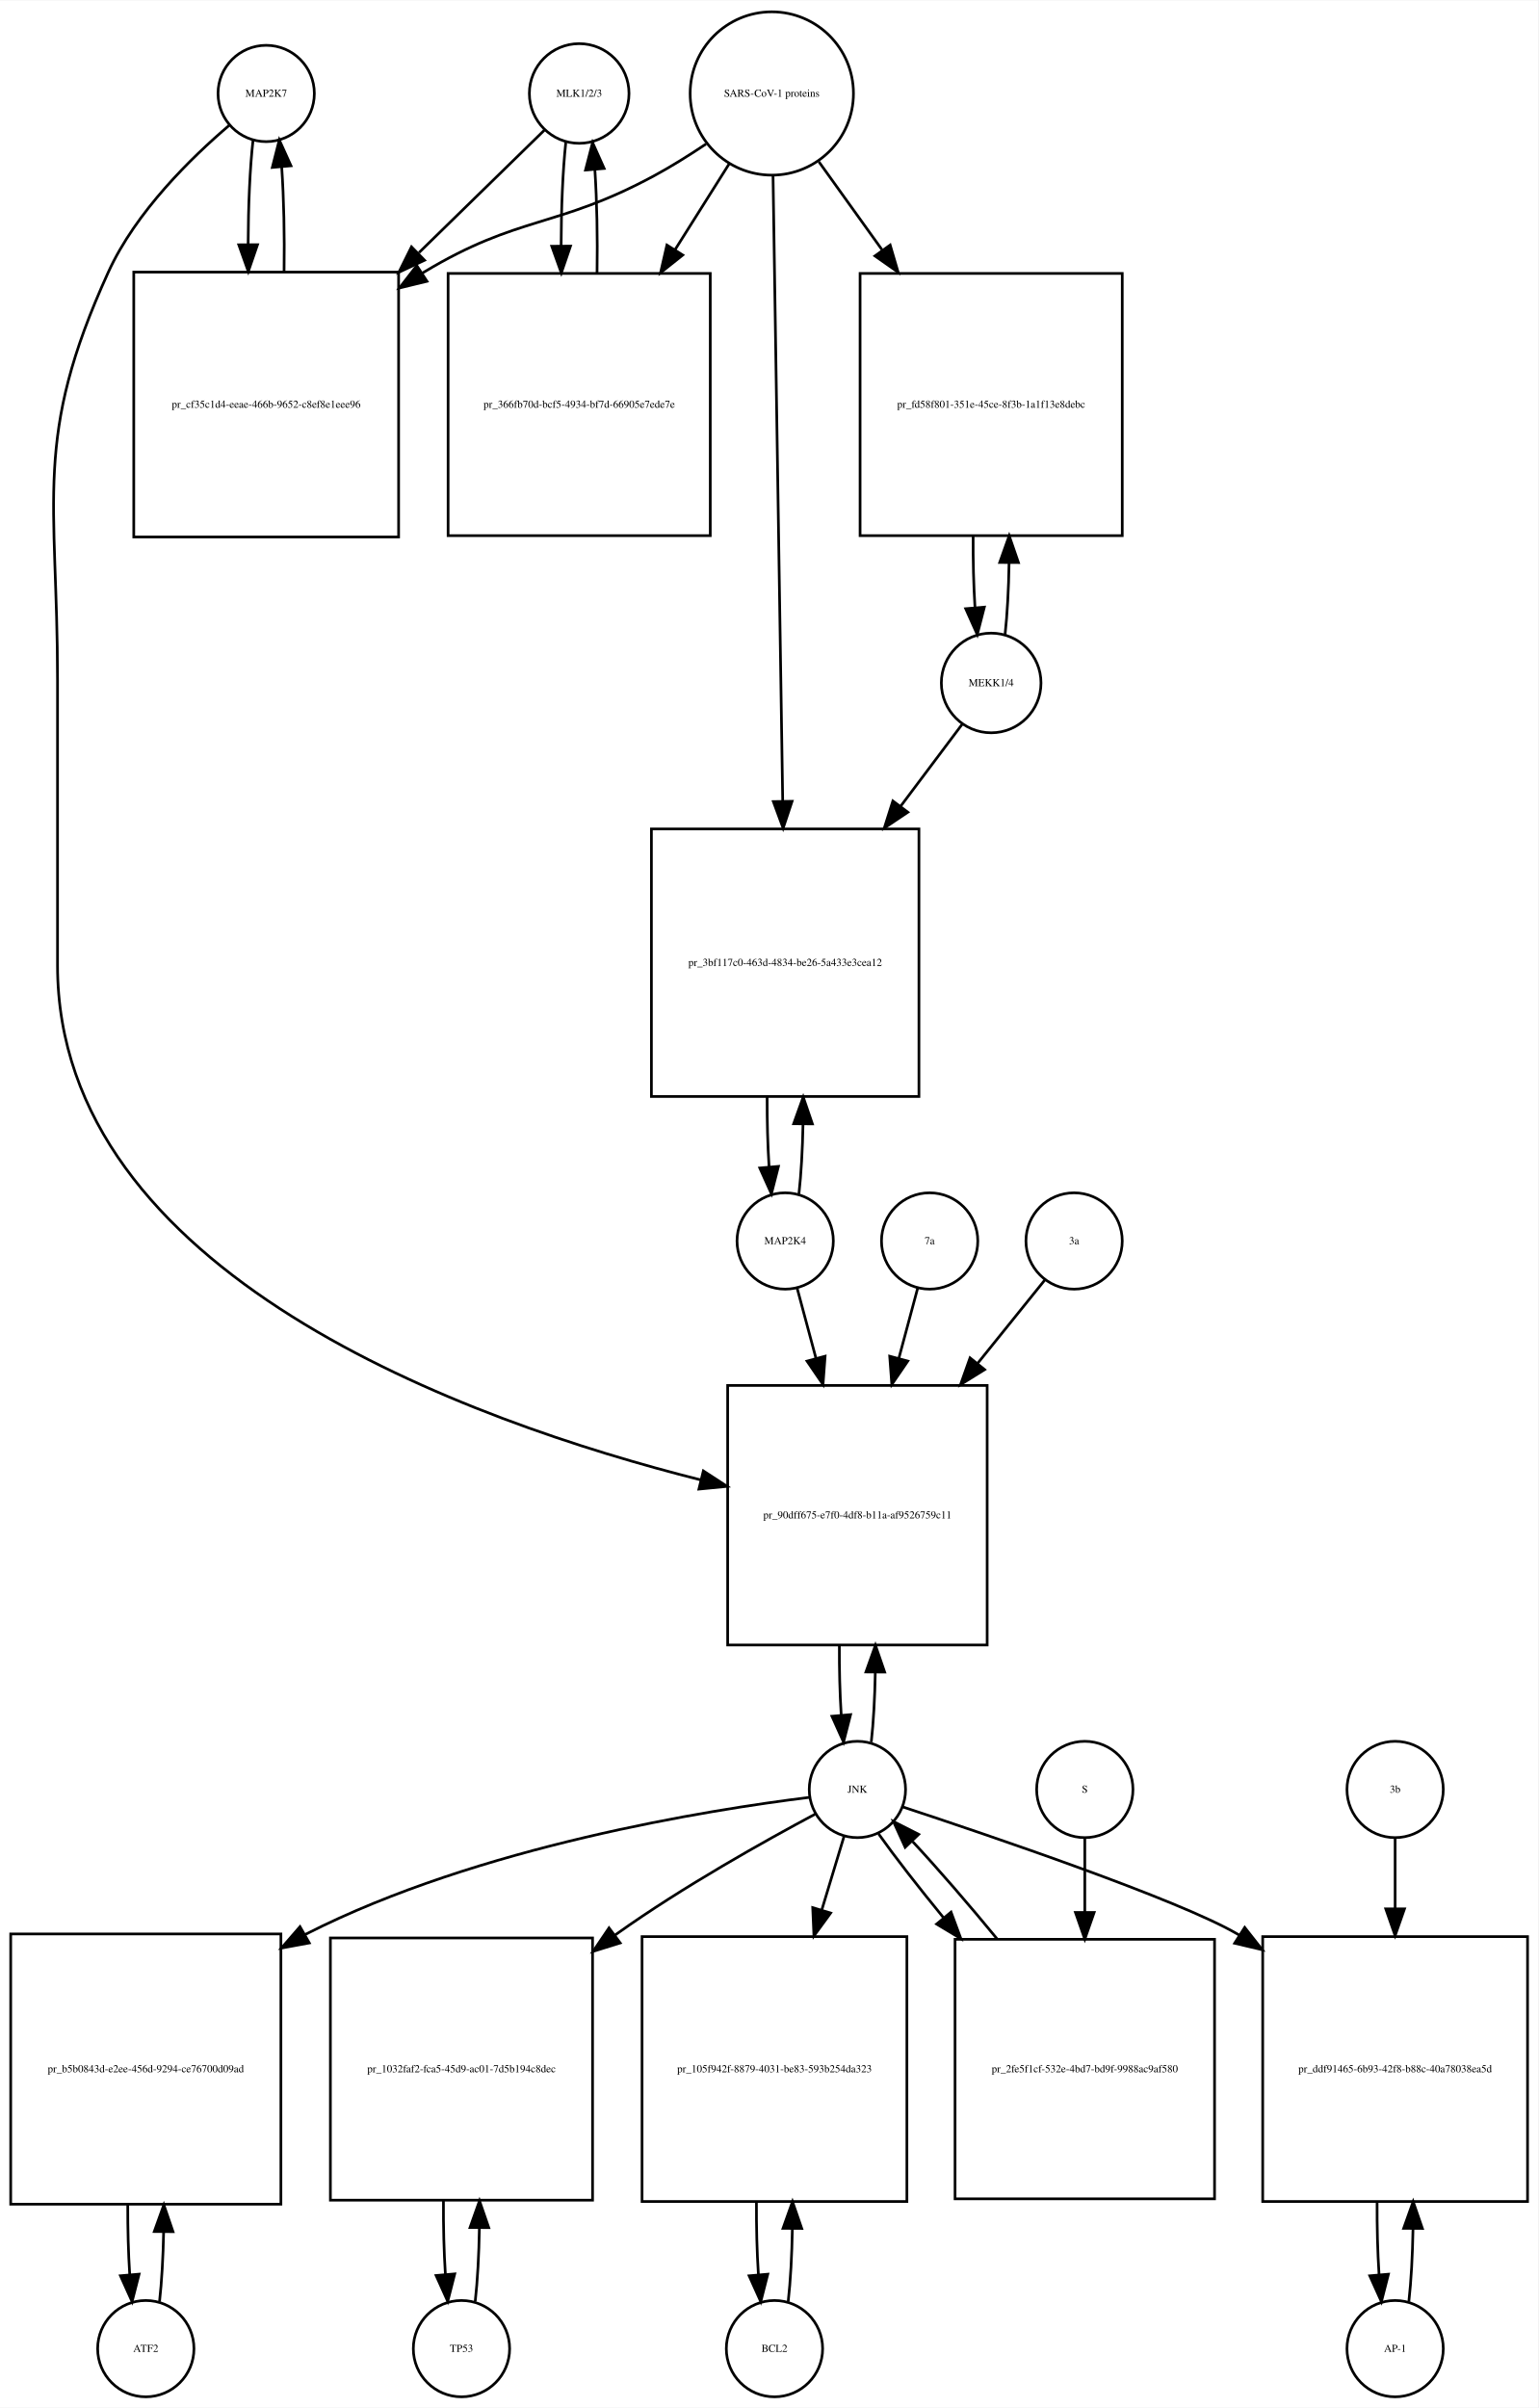
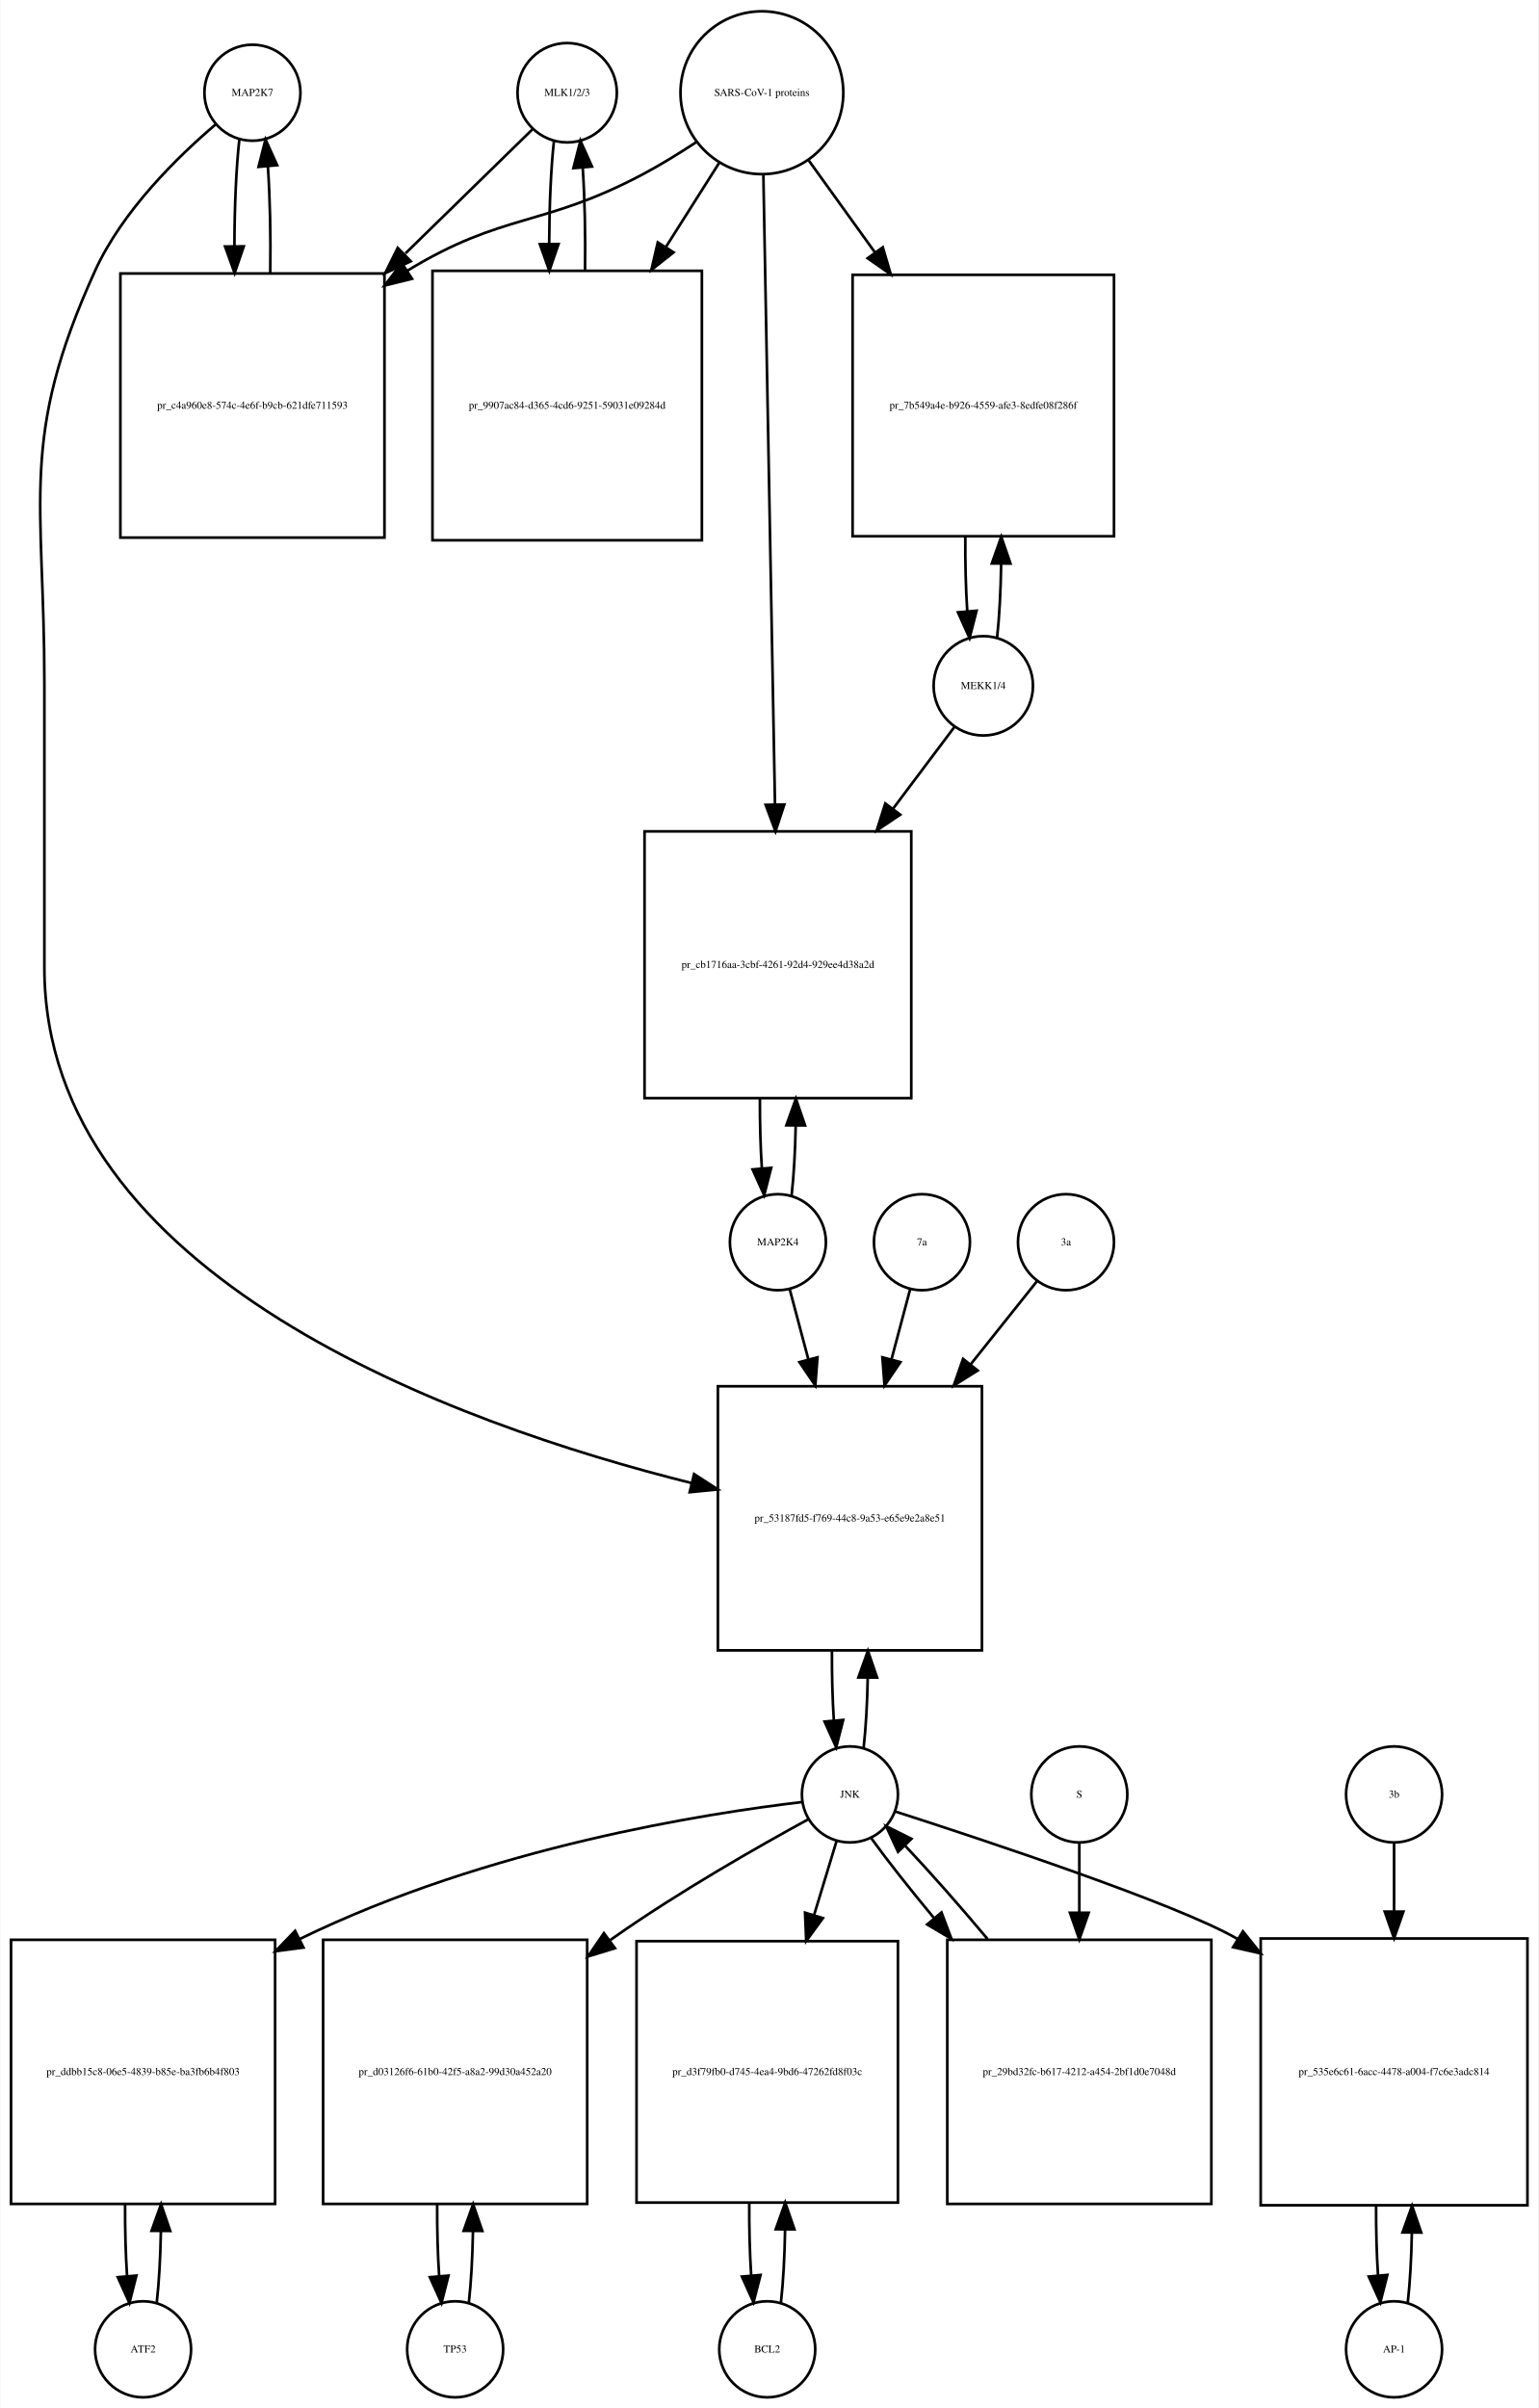
- <svg xmlns="http://www.w3.org/2000/svg" width="575pt" height="900pt" viewBox="0.00 0.00 575.00 899.64">
-   <g id="graph0" class="graph" transform="scale(1 1) rotate(0) translate(4 895.641)">
-     <polygon fill="white" stroke="none" points="-4,4 -4,-895.641 571,-895.641 571,4 -4,4" />
+ <svg xmlns="http://www.w3.org/2000/svg" width="577pt" height="903pt" viewBox="0.00 0.00 576.50 902.64">
+   <g id="graph0" class="graph" transform="scale(1 1) rotate(0) translate(4 898.641)">
+     <polygon fill="white" stroke="none" points="-4,4 -4,-898.641 572.5,-898.641 572.5,4 -4,4" />
    <g id="node1" class="node">
-       <ellipse fill="none" stroke="black" cx="95.5" cy="-860.882" rx="18" ry="18" />
-       <text text-anchor="middle" x="95.5" y="-859.682" font-family="Times,serif" font-size="4.00">MAP2K7</text>
+       <ellipse fill="none" stroke="black" cx="90.5" cy="-863.882" rx="18" ry="18" />
+       <text text-anchor="middle" x="90.5" y="-862.682" font-family="Times,serif" font-size="4.00">MAP2K7</text>
    </g>
    <g id="node2" class="node">
-       <polygon fill="none" stroke="black" points="145,-794.123 46,-794.123 46,-695.123 145,-695.123 145,-794.123" />
-       <text text-anchor="middle" x="95.5" y="-743.423" font-family="Times,serif" font-size="4.00">pr_cf35c1d4-eeae-466b-9652-c8ef8e1eee96</text>
+       <polygon fill="none" stroke="black" points="140,-796.123 41,-796.123 41,-697.123 140,-697.123 140,-796.123" />
+       <text text-anchor="middle" x="90.5" y="-745.423" font-family="Times,serif" font-size="4.00">pr_c4a960e8-574c-4e6f-b9cb-621dfe711593</text>
    </g>
    <g id="edge1" class="edge">
-       <path fill="none" stroke="black" d="M90.599,-843.512C89.421,-833.134 88.805,-819.012 88.754,-804.725" />
-       <polygon fill="black" stroke="black" points="92.256,-804.365 88.815,-794.345 85.256,-804.324 92.256,-804.365" />
+       <path fill="none" stroke="black" d="M85.599,-846.368C84.398,-835.697 83.782,-821.101 83.751,-806.405" />
+       <polygon fill="black" stroke="black" points="87.252,-806.287 83.824,-796.262 80.252,-806.237 87.252,-806.287" />
    </g>
    <g id="node20" class="node">
-       <polygon fill="none" stroke="black" points="365,-378 268,-378 268,-281 365,-281 365,-378" />
-       <text text-anchor="middle" x="316.5" y="-328.3" font-family="Times,serif" font-size="4.00">pr_90dff675-e7f0-4df8-b11a-af9526759c11</text>
+       <polygon fill="none" stroke="black" points="364,-379 265,-379 265,-280 364,-280 364,-379" />
+       <text text-anchor="middle" x="314.5" y="-328.3" font-family="Times,serif" font-size="4.00">pr_53187fd5-f769-44c8-9a53-e65e9e2a8e51</text>
    </g>
    <g id="edge2" class="edge">
-       <path fill="none" stroke="black" d="M81.645,-848.941C67.694,-837.061 46.804,-816.734 36.5,-794.123 8.166,-731.946 17.5,-709.89 17.5,-641.562 17.5,-641.562 17.5,-641.562 17.5,-535 17.5,-419.641 171.009,-364.605 258.041,-342.673" />
-       <polygon fill="black" stroke="black" points="258.915,-346.062 267.795,-340.283 257.249,-339.263 258.915,-346.062" />
+       <path fill="none" stroke="black" d="M76.638,-851.944C62.68,-840.067 41.786,-819.742 31.5,-797.123 2.85,-734.12 12.5,-711.773 12.5,-642.562 12.5,-642.562 12.5,-642.562 12.5,-536 12.5,-419.825 167.143,-364.687 255.108,-342.721" />
+       <polygon fill="black" stroke="black" points="256.077,-346.088 264.969,-340.328 254.426,-339.285 256.077,-346.088" />
    </g>
    <g id="edge3" class="edge">
-       <path fill="none" stroke="black" d="M102.185,-794.345C102.393,-807.676 102.102,-821.631 101.312,-833.222" />
-       <polygon fill="black" stroke="black" points="97.796,-833.242 100.401,-843.512 104.769,-833.859 97.796,-833.242" />
+       <path fill="none" stroke="black" d="M97.176,-796.262C97.402,-809.962 97.108,-824.356 96.294,-836.246" />
+       <polygon fill="black" stroke="black" points="92.794,-836.099 95.401,-846.368 99.766,-836.715 92.794,-836.099" />
    </g>
    <g id="node3" class="node">
-       <ellipse fill="none" stroke="black" cx="212.5" cy="-860.882" rx="18.623" ry="18.623" />
-       <text text-anchor="middle" x="212.5" y="-859.682" font-family="Times,serif" font-size="4.00">MLK1/2/3</text>
+       <ellipse fill="none" stroke="black" cx="208.5" cy="-863.882" rx="18.623" ry="18.623" />
+       <text text-anchor="middle" x="208.5" y="-862.682" font-family="Times,serif" font-size="4.00">MLK1/2/3</text>
    </g>
    <g id="edge4" class="edge">
-       <path fill="none" stroke="black" d="M199.532,-847.218C187.975,-835.931 170.213,-818.585 152.617,-801.402" />
-       <polygon fill="black" stroke="black" points="154.705,-798.549 145.105,-794.066 149.814,-803.557 154.705,-798.549" />
+       <path fill="none" stroke="black" d="M195.421,-850.107C183.713,-838.671 165.69,-821.066 147.866,-803.656" />
+       <polygon fill="black" stroke="black" points="149.857,-800.709 140.258,-796.225 144.966,-805.717 149.857,-800.709" />
    </g>
    <g id="node5" class="node">
-       <polygon fill="none" stroke="black" points="261.5,-793.623 163.5,-793.623 163.5,-695.623 261.5,-695.623 261.5,-793.623" />
-       <text text-anchor="middle" x="212.5" y="-743.423" font-family="Times,serif" font-size="4.00">pr_366fb70d-bcf5-4934-bf7d-66905e7ede7e</text>
+       <polygon fill="none" stroke="black" points="259,-797.123 158,-797.123 158,-696.123 259,-696.123 259,-797.123" />
+       <text text-anchor="middle" x="208.5" y="-745.423" font-family="Times,serif" font-size="4.00">pr_9907ac84-d365-4cd6-9251-59031e09284d</text>
    </g>
    <g id="edge5" class="edge">
-       <path fill="none" stroke="black" d="M207.491,-842.529C206.364,-832.08 205.785,-818.106 205.751,-804.03" />
-       <polygon fill="black" stroke="black" points="209.253,-803.835 205.824,-793.81 202.253,-803.785 209.253,-803.835" />
+       <path fill="none" stroke="black" d="M203.545,-845.875C202.406,-835.495 201.809,-821.537 201.754,-807.407" />
+       <polygon fill="black" stroke="black" points="205.256,-807.155 201.81,-797.136 198.256,-807.117 205.256,-807.155" />
    </g>
    <g id="node4" class="node">
-       <ellipse fill="none" stroke="black" cx="284.5" cy="-860.882" rx="30.52" ry="30.52" />
-       <text text-anchor="middle" x="284.5" y="-859.682" font-family="Times,serif" font-size="4.00">SARS-CoV-1 proteins</text>
+       <ellipse fill="none" stroke="black" cx="281.5" cy="-863.882" rx="30.52" ry="30.52" />
+       <text text-anchor="middle" x="281.5" y="-862.682" font-family="Times,serif" font-size="4.00">SARS-CoV-1 proteins</text>
    </g>
    <g id="edge6" class="edge">
-       <path fill="none" stroke="black" d="M259.908,-842C253.721,-837.853 246.99,-833.631 240.5,-830.123 204.049,-810.419 189.992,-815.506 154.5,-794.123 154.308,-794.008 154.117,-793.892 153.925,-793.775" />
-       <polygon fill="black" stroke="black" points="155.602,-790.691 145.308,-788.183 151.791,-796.563 155.602,-790.691" />
+       <path fill="none" stroke="black" d="M256.804,-845.302C250.347,-841.056 243.29,-836.713 236.5,-833.123 199.142,-813.374 184.583,-819.117 148.5,-797.123 148.412,-797.069 148.323,-797.015 148.235,-796.961" />
+       <polygon fill="black" stroke="black" points="150.328,-794.148 140.046,-791.592 146.489,-800.002 150.328,-794.148" />
    </g>
    <g id="edge7" class="edge">
-       <path fill="none" stroke="black" d="M268.521,-834.524C262.512,-824.989 255.413,-813.723 248.322,-802.471" />
-       <polygon fill="black" stroke="black" points="251.213,-800.493 242.92,-793.898 245.291,-804.224 251.213,-800.493" />
+       <path fill="none" stroke="black" d="M265.48,-837.588C259.527,-828.189 252.499,-817.092 245.449,-805.961" />
+       <polygon fill="black" stroke="black" points="248.378,-804.045 240.07,-797.469 242.464,-807.79 248.378,-804.045" />
    </g>
    <g id="node17" class="node">
-       <polygon fill="none" stroke="black" points="415.5,-793.623 317.5,-793.623 317.5,-695.623 415.5,-695.623 415.5,-793.623" />
-       <text text-anchor="middle" x="366.5" y="-743.423" font-family="Times,serif" font-size="4.00">pr_fd58f801-351e-45ce-8f3b-1a1f13e8debc</text>
+       <polygon fill="none" stroke="black" points="413.5,-795.623 315.5,-795.623 315.5,-697.623 413.5,-697.623 413.5,-795.623" />
+       <text text-anchor="middle" x="364.5" y="-745.423" font-family="Times,serif" font-size="4.00">pr_7b549a4e-b926-4559-afe3-8edfe08f286f</text>
    </g>
    <g id="edge8" class="edge">
-       <path fill="none" stroke="black" d="M302.091,-835.371C309.059,-825.662 317.383,-814.063 325.696,-802.479" />
-       <polygon fill="black" stroke="black" points="328.741,-804.239 331.728,-794.074 323.054,-800.158 328.741,-804.239" />
+       <path fill="none" stroke="black" d="M299.102,-838.439C306.371,-828.345 315.123,-816.191 323.827,-804.104" />
+       <polygon fill="black" stroke="black" points="326.823,-805.933 329.826,-795.773 321.143,-801.843 326.823,-805.933" />
    </g>
    <g id="node19" class="node">
-       <polygon fill="none" stroke="black" points="339.5,-586 239.5,-586 239.5,-486 339.5,-486 339.5,-586" />
-       <text text-anchor="middle" x="289.5" y="-534.8" font-family="Times,serif" font-size="4.00">pr_3bf117c0-463d-4834-be26-5a433e3cea12</text>
+       <polygon fill="none" stroke="black" points="337.5,-587 237.5,-587 237.5,-487 337.5,-487 337.5,-587" />
+       <text text-anchor="middle" x="287.5" y="-535.8" font-family="Times,serif" font-size="4.00">pr_cb1716aa-3cbf-4261-92d4-929ee4d38a2d</text>
    </g>
    <g id="edge9" class="edge">
-       <path fill="none" stroke="black" d="M284.961,-830.085C285.781,-777.147 287.506,-665.774 288.577,-596.588" />
-       <polygon fill="black" stroke="black" points="292.082,-596.333 288.737,-586.28 285.082,-596.225 292.082,-596.333" />
+       <path fill="none" stroke="black" d="M282.054,-832.9C283.04,-779.485 285.119,-666.942 286.403,-597.372" />
+       <polygon fill="black" stroke="black" points="289.909,-597.075 286.595,-587.012 282.911,-596.946 289.909,-597.075" />
    </g>
    <g id="edge10" class="edge">
-       <path fill="none" stroke="black" d="M219.176,-793.81C219.395,-806.924 219.129,-820.683 218.378,-832.23" />
-       <polygon fill="black" stroke="black" points="214.862,-832.27 217.509,-842.529 221.837,-832.858 214.862,-832.27" />
+       <path fill="none" stroke="black" d="M215.19,-797.136C215.386,-810.333 215.101,-824.11 214.336,-835.624" />
+       <polygon fill="black" stroke="black" points="210.824,-835.612 213.455,-845.875 217.799,-836.212 210.824,-835.612" />
    </g>
    <g id="node6" class="node">
-       <ellipse fill="none" stroke="black" cx="50.5" cy="-18" rx="18" ry="18" />
-       <text text-anchor="middle" x="50.5" y="-16.8" font-family="Times,serif" font-size="4.00">ATF2</text>
+       <ellipse fill="none" stroke="black" cx="49.5" cy="-18" rx="18" ry="18" />
+       <text text-anchor="middle" x="49.5" y="-16.8" font-family="Times,serif" font-size="4.00">ATF2</text>
    </g>
    <g id="node7" class="node">
-       <polygon fill="none" stroke="black" points="101,-173 0,-173 0,-72 101,-72 101,-173" />
-       <text text-anchor="middle" x="50.5" y="-121.3" font-family="Times,serif" font-size="4.00">pr_b5b0843d-e2ee-456d-9294-ce76700d09ad</text>
+       <polygon fill="none" stroke="black" points="99,-171.5 0,-171.5 0,-72.5 99,-72.5 99,-171.5" />
+       <text text-anchor="middle" x="49.5" y="-120.8" font-family="Times,serif" font-size="4.00">pr_ddbb15c8-06e5-4839-b85e-ba3fb6b4f803</text>
    </g>
    <g id="edge11" class="edge">
-       <path fill="none" stroke="black" d="M55.628,-35.582C56.462,-42.947 56.975,-52.111 57.166,-61.684" />
-       <polygon fill="black" stroke="black" points="53.666,-61.78 57.247,-71.751 60.666,-61.723 53.666,-61.78" />
+       <path fill="none" stroke="black" d="M54.613,-35.374C55.474,-42.882 55.996,-52.286 56.177,-62.091" />
+       <polygon fill="black" stroke="black" points="52.679,-62.413 56.243,-72.39 59.679,-62.368 52.679,-62.413" />
    </g>
    <g id="edge12" class="edge">
-       <path fill="none" stroke="black" d="M43.753,-71.751C43.722,-62.774 43.967,-53.735 44.489,-45.738" />
-       <polygon fill="black" stroke="black" points="47.993,-45.848 45.372,-35.582 41.019,-45.242 47.993,-45.848" />
+       <path fill="none" stroke="black" d="M42.757,-72.39C42.705,-63.114 42.953,-53.732 43.498,-45.476" />
+       <polygon fill="black" stroke="black" points="46.997,-45.642 44.387,-35.374 40.024,-45.029 46.997,-45.642" />
    </g>
    <g id="node8" class="node">
-       <ellipse fill="none" stroke="black" cx="316.5" cy="-227" rx="18" ry="18" />
-       <text text-anchor="middle" x="316.5" y="-225.8" font-family="Times,serif" font-size="4.00">JNK</text>
+       <ellipse fill="none" stroke="black" cx="314.5" cy="-226" rx="18" ry="18" />
+       <text text-anchor="middle" x="314.5" y="-224.8" font-family="Times,serif" font-size="4.00">JNK</text>
    </g>
    <g id="edge13" class="edge">
-       <path fill="none" stroke="black" d="M298.487,-224.041C261.49,-219.458 175.005,-205.832 110.5,-173 110.304,-172.9 110.109,-172.8 109.914,-172.699" />
-       <polygon fill="black" stroke="black" points="111.611,-169.638 101.192,-167.715 108.138,-175.716 111.611,-169.638" />
+       <path fill="none" stroke="black" d="M296.651,-223.156C261.097,-218.936 179.365,-206.487 108.206,-171.791" />
+       <polygon fill="black" stroke="black" points="109.643,-168.596 99.138,-167.216 106.49,-174.846 109.643,-168.596" />
    </g>
    <g id="node10" class="node">
-       <polygon fill="none" stroke="black" points="217.5,-171.5 119.5,-171.5 119.5,-73.5 217.5,-73.5 217.5,-171.5" />
-       <text text-anchor="middle" x="168.5" y="-121.3" font-family="Times,serif" font-size="4.00">pr_1032faf2-fca5-45d9-ac01-7d5b194c8dec</text>
+       <polygon fill="none" stroke="black" points="216,-171.5 117,-171.5 117,-72.5 216,-72.5 216,-171.5" />
+       <text text-anchor="middle" x="166.5" y="-120.8" font-family="Times,serif" font-size="4.00">pr_d03126f6-61b0-42f5-a8a2-99d30a452a20</text>
    </g>
    <g id="edge14" class="edge">
-       <path fill="none" stroke="black" d="M300.7,-217.786C282.313,-207.983 251.305,-190.684 226.5,-173 226.318,-172.87 226.136,-172.74 225.954,-172.61" />
-       <polygon fill="black" stroke="black" points="227.827,-169.641 217.714,-166.483 223.651,-175.259 227.827,-169.641" />
+       <path fill="none" stroke="black" d="M298.928,-216.698C280.793,-206.811 250.175,-189.434 225.5,-172 225.119,-171.731 224.738,-171.46 224.356,-171.188" />
+       <polygon fill="black" stroke="black" points="226.419,-168.36 216.291,-165.25 222.269,-173.998 226.419,-168.36" />
    </g>
    <g id="node12" class="node">
-       <polygon fill="none" stroke="black" points="335,-172 236,-172 236,-73 335,-73 335,-172" />
-       <text text-anchor="middle" x="285.5" y="-121.3" font-family="Times,serif" font-size="4.00">pr_105f942f-8879-4031-be83-593b254da323</text>
+       <polygon fill="none" stroke="black" points="332.5,-171 234.5,-171 234.5,-73 332.5,-73 332.5,-171" />
+       <text text-anchor="middle" x="283.5" y="-120.8" font-family="Times,serif" font-size="4.00">pr_d3f79fb0-d745-4ea4-9bd6-47262fd8f03c</text>
    </g>
    <g id="edge15" class="edge">
-       <path fill="none" stroke="black" d="M311.519,-209.532C309.185,-201.812 306.247,-192.1 303.194,-182.004" />
-       <polygon fill="black" stroke="black" points="306.492,-180.818 300.247,-172.259 299.792,-182.844 306.492,-180.818" />
+       <path fill="none" stroke="black" d="M309.519,-208.612C307.159,-200.845 304.182,-191.05 301.092,-180.883" />
+       <polygon fill="black" stroke="black" points="304.368,-179.626 298.111,-171.076 297.671,-181.662 304.368,-179.626" />
    </g>
    <g id="node14" class="node">
-       <polygon fill="none" stroke="black" points="567,-172 468,-172 468,-73 567,-73 567,-172" />
-       <text text-anchor="middle" x="517.5" y="-121.3" font-family="Times,serif" font-size="4.00">pr_ddf91465-6b93-42f8-b88c-40a78038ea5d</text>
+       <polygon fill="none" stroke="black" points="568.5,-172 468.5,-172 468.5,-72 568.5,-72 568.5,-172" />
+       <text text-anchor="middle" x="518.5" y="-120.8" font-family="Times,serif" font-size="4.00">pr_535e6c61-6acc-4478-a004-f7c6e3adc814</text>
    </g>
    <g id="edge16" class="edge">
-       <path fill="none" stroke="black" d="M333.32,-220.524C365.908,-209.785 436.39,-185.885 458.5,-173 458.792,-172.83 459.085,-172.658 459.377,-172.484" />
-       <polygon fill="black" stroke="black" points="461.269,-175.429 467.818,-167.101 457.505,-169.527 461.269,-175.429" />
+       <path fill="none" stroke="black" d="M331.416,-219.625C364.572,-208.958 436.844,-185.024 459.5,-172 459.594,-171.946 459.688,-171.892 459.781,-171.838" />
+       <polygon fill="black" stroke="black" points="461.844,-174.676 468.47,-166.408 458.135,-168.74 461.844,-174.676" />
    </g>
    <g id="edge17" class="edge">
-       <path fill="none" stroke="black" d="M321.679,-244.708C322.513,-252.114 323.015,-261.308 323.185,-270.866" />
-       <polygon fill="black" stroke="black" points="319.685,-270.919 323.242,-280.899 326.685,-270.879 319.685,-270.919" />
+       <path fill="none" stroke="black" d="M319.654,-243.647C320.488,-251.033 320.995,-260.213 321.175,-269.78" />
+       <polygon fill="black" stroke="black" points="317.676,-269.855 321.245,-279.831 324.676,-269.807 317.676,-269.855" />
    </g>
    <g id="node23" class="node">
-       <polygon fill="none" stroke="black" points="450,-171 353,-171 353,-74 450,-74 450,-171" />
-       <text text-anchor="middle" x="401.5" y="-121.3" font-family="Times,serif" font-size="4.00">pr_2fe5f1cf-532e-4bd7-bd9f-9988ac9af580</text>
+       <polygon fill="none" stroke="black" points="450,-171.5 351,-171.5 351,-72.5 450,-72.5 450,-171.5" />
+       <text text-anchor="middle" x="400.5" y="-120.8" font-family="Times,serif" font-size="4.00">pr_29bd32fc-b617-4212-a454-2bf1d0e7048d</text>
    </g>
    <g id="edge18" class="edge">
-       <path fill="none" stroke="black" d="M324.4,-210.432C330.466,-201.878 339.171,-190.69 348.581,-179.202" />
-       <polygon fill="black" stroke="black" points="351.501,-181.163 355.184,-171.229 346.11,-176.698 351.501,-181.163" />
+       <path fill="none" stroke="black" d="M322.552,-209.508C328.506,-201.267 336.956,-190.57 346.128,-179.523" />
+       <polygon fill="black" stroke="black" points="348.824,-181.756 352.572,-171.846 343.462,-177.256 348.824,-181.756" />
    </g>
    <g id="node9" class="node">
-       <ellipse fill="none" stroke="black" cx="168.5" cy="-18" rx="18" ry="18" />
-       <text text-anchor="middle" x="168.5" y="-16.8" font-family="Times,serif" font-size="4.00">TP53</text>
+       <ellipse fill="none" stroke="black" cx="166.5" cy="-18" rx="18" ry="18" />
+       <text text-anchor="middle" x="166.5" y="-16.8" font-family="Times,serif" font-size="4.00">TP53</text>
    </g>
    <g id="edge19" class="edge">
-       <path fill="none" stroke="black" d="M173.639,-35.679C174.509,-43.399 175.026,-53.079 175.192,-63.133" />
-       <polygon fill="black" stroke="black" points="171.692,-63.268 175.24,-73.251 178.692,-63.235 171.692,-63.268" />
+       <path fill="none" stroke="black" d="M171.613,-35.374C172.474,-42.882 172.996,-52.286 173.177,-62.091" />
+       <polygon fill="black" stroke="black" points="169.679,-62.413 173.243,-72.39 176.679,-62.368 169.679,-62.413" />
    </g>
    <g id="edge20" class="edge">
-       <path fill="none" stroke="black" d="M161.76,-73.251C161.695,-63.759 161.94,-54.129 162.494,-45.669" />
-       <polygon fill="black" stroke="black" points="165.983,-45.944 163.361,-35.679 159.009,-45.338 165.983,-45.944" />
+       <path fill="none" stroke="black" d="M159.757,-72.39C159.705,-63.114 159.952,-53.732 160.498,-45.476" />
+       <polygon fill="black" stroke="black" points="163.997,-45.642 161.387,-35.374 157.024,-45.029 163.997,-45.642" />
    </g>
    <g id="node11" class="node">
-       <ellipse fill="none" stroke="black" cx="285.5" cy="-18" rx="18" ry="18" />
-       <text text-anchor="middle" x="285.5" y="-16.8" font-family="Times,serif" font-size="4.00">BCL2</text>
+       <ellipse fill="none" stroke="black" cx="283.5" cy="-18" rx="18" ry="18" />
+       <text text-anchor="middle" x="283.5" y="-16.8" font-family="Times,serif" font-size="4.00">BCL2</text>
    </g>
    <g id="edge21" class="edge">
-       <path fill="none" stroke="black" d="M290.626,-35.566C291.496,-43.238 292.017,-52.864 292.187,-62.873" />
-       <polygon fill="black" stroke="black" points="288.688,-62.971 292.242,-72.951 295.688,-62.933 288.688,-62.971" />
+       <path fill="none" stroke="black" d="M288.639,-35.597C289.509,-43.28 290.026,-52.913 290.192,-62.917" />
+       <polygon fill="black" stroke="black" points="286.692,-63.004 290.24,-72.987 293.692,-62.97 286.692,-63.004" />
    </g>
    <g id="edge22" class="edge">
-       <path fill="none" stroke="black" d="M278.758,-72.951C278.701,-63.597 278.943,-54.122 279.487,-45.779" />
-       <polygon fill="black" stroke="black" points="282.995,-45.832 280.374,-35.566 276.021,-45.226 282.995,-45.832" />
+       <path fill="none" stroke="black" d="M276.76,-72.987C276.696,-63.646 276.934,-54.17 277.475,-45.82" />
+       <polygon fill="black" stroke="black" points="280.985,-45.862 278.361,-35.597 274.011,-45.258 280.985,-45.862" />
    </g>
    <g id="node13" class="node">
-       <ellipse fill="none" stroke="black" cx="517.5" cy="-18" rx="18" ry="18" />
-       <text text-anchor="middle" x="517.5" y="-16.8" font-family="Times,serif" font-size="4.00">AP-1</text>
+       <ellipse fill="none" stroke="black" cx="518.5" cy="-18" rx="18" ry="18" />
+       <text text-anchor="middle" x="518.5" y="-16.8" font-family="Times,serif" font-size="4.00">AP-1</text>
    </g>
    <g id="edge23" class="edge">
-       <path fill="none" stroke="black" d="M522.626,-35.566C523.496,-43.238 524.017,-52.864 524.187,-62.873" />
-       <polygon fill="black" stroke="black" points="520.688,-62.971 524.242,-72.951 527.688,-62.933 520.688,-62.971" />
+       <path fill="none" stroke="black" d="M523.641,-35.615C524.475,-42.991 524.985,-52.162 525.171,-61.733" />
+       <polygon fill="black" stroke="black" points="521.671,-61.819 525.246,-71.793 528.671,-61.767 521.671,-61.819" />
    </g>
    <g id="edge24" class="edge">
-       <path fill="none" stroke="black" d="M510.758,-72.951C510.701,-63.597 510.943,-54.122 511.487,-45.779" />
-       <polygon fill="black" stroke="black" points="514.995,-45.832 512.374,-35.566 508.021,-45.226 514.995,-45.832" />
+       <path fill="none" stroke="black" d="M511.754,-71.793C511.717,-62.827 511.958,-53.786 512.478,-45.783" />
+       <polygon fill="black" stroke="black" points="515.982,-45.88 513.359,-35.615 509.009,-45.275 515.982,-45.88" />
    </g>
    <g id="node15" class="node">
-       <ellipse fill="none" stroke="black" cx="517.5" cy="-227" rx="18" ry="18" />
-       <text text-anchor="middle" x="517.5" y="-225.8" font-family="Times,serif" font-size="4.00">3b</text>
+       <ellipse fill="none" stroke="black" cx="518.5" cy="-226" rx="18" ry="18" />
+       <text text-anchor="middle" x="518.5" y="-224.8" font-family="Times,serif" font-size="4.00">3b</text>
    </g>
    <g id="edge25" class="edge">
-       <path fill="none" stroke="black" d="M517.5,-208.612C517.5,-201.151 517.5,-191.958 517.5,-182.401" />
-       <polygon fill="black" stroke="black" points="521,-182.367 517.5,-172.367 514,-182.367 521,-182.367" />
+       <path fill="none" stroke="black" d="M518.5,-207.697C518.5,-200.434 518.5,-191.521 518.5,-182.234" />
+       <polygon fill="black" stroke="black" points="522,-182.07 518.5,-172.07 515,-182.07 522,-182.07" />
    </g>
    <g id="node16" class="node">
-       <ellipse fill="none" stroke="black" cx="366.5" cy="-640.562" rx="18.623" ry="18.623" />
-       <text text-anchor="middle" x="366.5" y="-639.362" font-family="Times,serif" font-size="4.00">MEKK1/4</text>
+       <ellipse fill="none" stroke="black" cx="364.5" cy="-641.562" rx="18.623" ry="18.623" />
+       <text text-anchor="middle" x="364.5" y="-640.362" font-family="Times,serif" font-size="4.00">MEKK1/4</text>
    </g>
    <g id="edge26" class="edge">
-       <path fill="none" stroke="black" d="M371.692,-658.644C372.525,-666.212 373.025,-675.602 373.189,-685.351" />
-       <polygon fill="black" stroke="black" points="369.69,-685.598 373.24,-695.581 376.69,-685.564 369.69,-685.598" />
+       <path fill="none" stroke="black" d="M369.651,-659.445C370.521,-667.256 371.036,-677.045 371.196,-687.197" />
+       <polygon fill="black" stroke="black" points="367.697,-687.426 371.238,-697.412 374.697,-687.397 367.697,-687.426" />
    </g>
    <g id="edge27" class="edge">
-       <path fill="none" stroke="black" d="M355.793,-625.301C349.549,-616.983 341.214,-605.882 332.569,-594.366" />
-       <polygon fill="black" stroke="black" points="335.358,-592.252 326.555,-586.356 329.76,-596.455 335.358,-592.252" />
+       <path fill="none" stroke="black" d="M353.793,-626.301C347.549,-617.983 339.214,-606.882 330.569,-595.366" />
+       <polygon fill="black" stroke="black" points="333.358,-593.252 324.555,-587.356 327.76,-597.455 333.358,-593.252" />
    </g>
    <g id="edge28" class="edge">
-       <path fill="none" stroke="black" d="M359.76,-695.581C359.697,-686.378 359.927,-677.045 360.451,-668.784" />
-       <polygon fill="black" stroke="black" points="363.953,-668.904 361.308,-658.644 356.978,-668.314 363.953,-668.904" />
+       <path fill="none" stroke="black" d="M357.762,-697.412C357.69,-687.834 357.93,-678.104 358.483,-669.55" />
+       <polygon fill="black" stroke="black" points="361.982,-669.707 359.349,-659.445 355.007,-669.109 361.982,-669.707" />
    </g>
    <g id="node18" class="node">
-       <ellipse fill="none" stroke="black" cx="289.5" cy="-432" rx="18" ry="18" />
-       <text text-anchor="middle" x="289.5" y="-430.8" font-family="Times,serif" font-size="4.00">MAP2K4</text>
+       <ellipse fill="none" stroke="black" cx="287.5" cy="-433" rx="18" ry="18" />
+       <text text-anchor="middle" x="287.5" y="-431.8" font-family="Times,serif" font-size="4.00">MAP2K4</text>
    </g>
    <g id="edge29" class="edge">
-       <path fill="none" stroke="black" d="M294.641,-449.615C295.475,-456.991 295.985,-466.162 296.171,-475.733" />
-       <polygon fill="black" stroke="black" points="292.671,-475.819 296.246,-485.793 299.671,-475.767 292.671,-475.819" />
+       <path fill="none" stroke="black" d="M292.641,-450.615C293.475,-457.991 293.985,-467.162 294.171,-476.733" />
+       <polygon fill="black" stroke="black" points="290.671,-476.819 294.246,-486.793 297.671,-476.767 290.671,-476.819" />
    </g>
    <g id="edge30" class="edge">
-       <path fill="none" stroke="black" d="M293.959,-414.404C295.958,-406.962 298.447,-397.696 301.035,-388.064" />
-       <polygon fill="black" stroke="black" points="304.427,-388.929 303.641,-378.363 297.666,-387.113 304.427,-388.929" />
+       <path fill="none" stroke="black" d="M291.959,-415.239C293.936,-407.807 296.392,-398.574 298.948,-388.964" />
+       <polygon fill="black" stroke="black" points="302.336,-389.844 301.524,-379.28 295.571,-388.045 302.336,-389.844" />
    </g>
    <g id="edge31" class="edge">
-       <path fill="none" stroke="black" d="M282.754,-485.793C282.717,-476.826 282.958,-467.786 283.478,-459.783" />
-       <polygon fill="black" stroke="black" points="286.982,-459.88 284.359,-449.615 280.009,-459.275 286.982,-459.88" />
+       <path fill="none" stroke="black" d="M280.754,-486.793C280.717,-477.826 280.958,-468.786 281.478,-460.783" />
+       <polygon fill="black" stroke="black" points="284.982,-460.88 282.359,-450.615 278.009,-460.275 284.982,-460.88" />
    </g>
    <g id="edge32" class="edge">
-       <path fill="none" stroke="black" d="M309.758,-280.899C309.702,-271.97 309.931,-262.928 310.444,-254.907" />
-       <polygon fill="black" stroke="black" points="313.951,-254.971 311.321,-244.708 306.977,-254.372 313.951,-254.971" />
+       <path fill="none" stroke="black" d="M307.755,-279.831C307.712,-270.877 307.949,-261.836 308.467,-253.826" />
+       <polygon fill="black" stroke="black" points="311.972,-253.911 309.346,-243.647 304.998,-253.308 311.972,-253.911" />
    </g>
    <g id="node21" class="node">
-       <ellipse fill="none" stroke="black" cx="343.5" cy="-432" rx="18" ry="18" />
-       <text text-anchor="middle" x="343.5" y="-430.8" font-family="Times,serif" font-size="4.00">7a</text>
+       <ellipse fill="none" stroke="black" cx="341.5" cy="-433" rx="18" ry="18" />
+       <text text-anchor="middle" x="341.5" y="-431.8" font-family="Times,serif" font-size="4.00">7a</text>
    </g>
    <g id="edge33" class="edge">
-       <path fill="none" stroke="black" d="M339.041,-414.404C337.042,-406.962 334.553,-397.696 331.965,-388.064" />
-       <polygon fill="black" stroke="black" points="335.334,-387.113 329.359,-378.363 328.573,-388.929 335.334,-387.113" />
+       <path fill="none" stroke="black" d="M337.041,-415.239C335.064,-407.807 332.608,-398.574 330.052,-388.964" />
+       <polygon fill="black" stroke="black" points="333.429,-388.045 327.476,-379.28 326.664,-389.844 333.429,-388.045" />
    </g>
    <g id="node22" class="node">
-       <ellipse fill="none" stroke="black" cx="397.5" cy="-432" rx="18" ry="18" />
-       <text text-anchor="middle" x="397.5" y="-430.8" font-family="Times,serif" font-size="4.00">3a</text>
+       <ellipse fill="none" stroke="black" cx="395.5" cy="-433" rx="18" ry="18" />
+       <text text-anchor="middle" x="395.5" y="-431.8" font-family="Times,serif" font-size="4.00">3a</text>
    </g>
    <g id="edge34" class="edge">
-       <path fill="none" stroke="black" d="M386.576,-417.446C379.91,-409.175 370.893,-397.987 361.549,-386.394" />
-       <polygon fill="black" stroke="black" points="364.053,-383.923 355.052,-378.333 358.602,-388.316 364.053,-383.923" />
+       <path fill="none" stroke="black" d="M384.576,-418.311C377.98,-410.046 369.082,-398.896 359.844,-387.319" />
+       <polygon fill="black" stroke="black" points="362.39,-384.9 353.417,-379.266 356.919,-389.266 362.39,-384.9" />
    </g>
    <g id="edge35" class="edge">
-       <path fill="none" stroke="black" d="M368.76,-171.102C358.14,-184.039 346.686,-197.287 337.15,-207.527" />
-       <polygon fill="black" stroke="black" points="334.354,-205.387 329.967,-215.031 339.41,-210.227 334.354,-205.387" />
+       <path fill="none" stroke="black" d="M366.102,-171.797C355.613,-184.313 344.431,-197.006 335.106,-206.854" />
+       <polygon fill="black" stroke="black" points="332.537,-204.475 328.074,-214.084 337.555,-209.356 332.537,-204.475" />
    </g>
    <g id="node24" class="node">
-       <ellipse fill="none" stroke="black" cx="401.5" cy="-227" rx="18" ry="18" />
-       <text text-anchor="middle" x="401.5" y="-225.8" font-family="Times,serif" font-size="4.00">S</text>
+       <ellipse fill="none" stroke="black" cx="400.5" cy="-226" rx="18" ry="18" />
+       <text text-anchor="middle" x="400.5" y="-224.8" font-family="Times,serif" font-size="4.00">S</text>
    </g>
    <g id="edge36" class="edge">
-       <path fill="none" stroke="black" d="M401.5,-208.612C401.5,-200.816 401.5,-191.127 401.5,-181.109" />
-       <polygon fill="black" stroke="black" points="405,-181.039 401.5,-171.039 398,-181.039 405,-181.039" />
+       <path fill="none" stroke="black" d="M400.5,-207.697C400.5,-200.351 400.5,-191.316 400.5,-181.913" />
+       <polygon fill="black" stroke="black" points="404,-181.629 400.5,-171.629 397,-181.629 404,-181.629" />
    </g>
  </g>
</svg>
